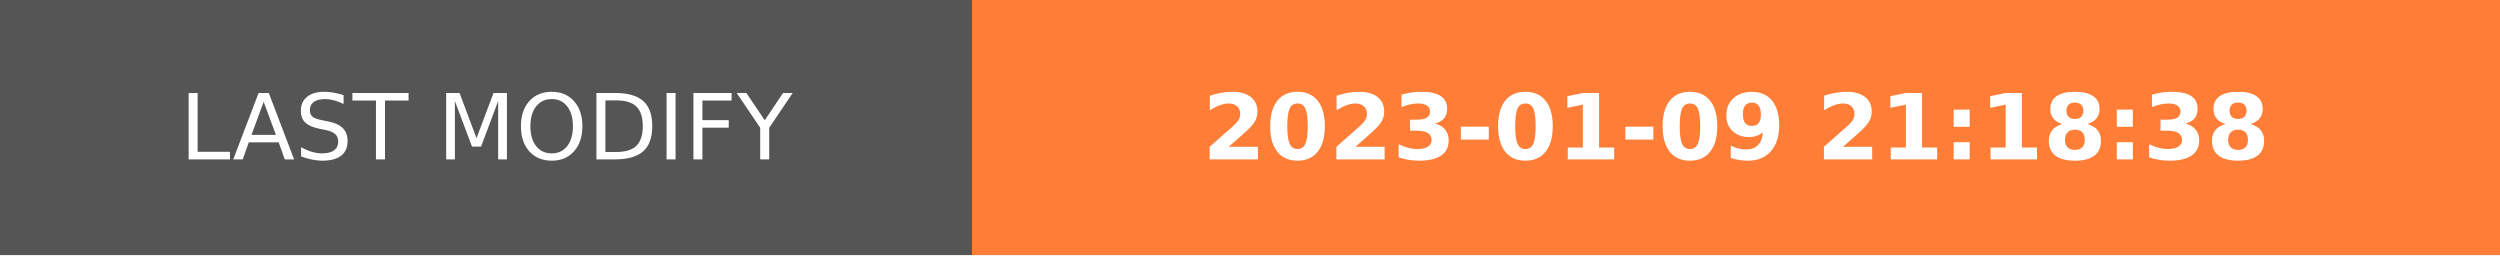
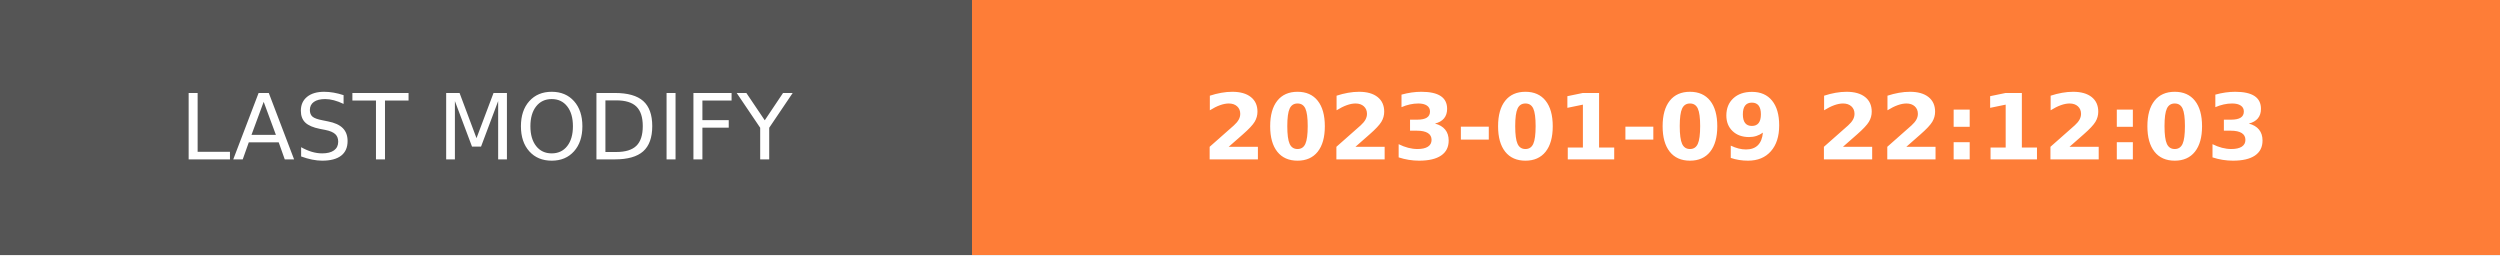
- <svg xmlns="http://www.w3.org/2000/svg" width="274.5" height="28" role="img" aria-label="LAST MODIFY: 2023-01-09 21:18:38">
+ <svg xmlns="http://www.w3.org/2000/svg" width="274.5" height="28" role="img" aria-label="LAST MODIFY: 2023-01-09 22:12:03">
  <g shape-rendering="crispEdges">
    <rect width="106.75" height="28" fill="#555" />
    <rect x="106.75" width="167.75" height="28" fill="#fe7d37" />
  </g>
  <g fill="#fff" text-anchor="middle" font-family="Verdana,Geneva,DejaVu Sans,sans-serif" text-rendering="geometricPrecision" font-size="100">
    <text transform="scale(.1)" x="533.75" y="175" textLength="827.5" fill="#fff">LAST MODIFY</text>
-     <text transform="scale(.1)" x="1906.25" y="175" textLength="1437.5" fill="#fff" font-weight="bold">2023-01-09 21:18:38</text>
+     <text transform="scale(.1)" x="1906.25" y="175" textLength="1437.5" fill="#fff" font-weight="bold">2023-01-09 22:12:03</text>
  </g>
</svg>
